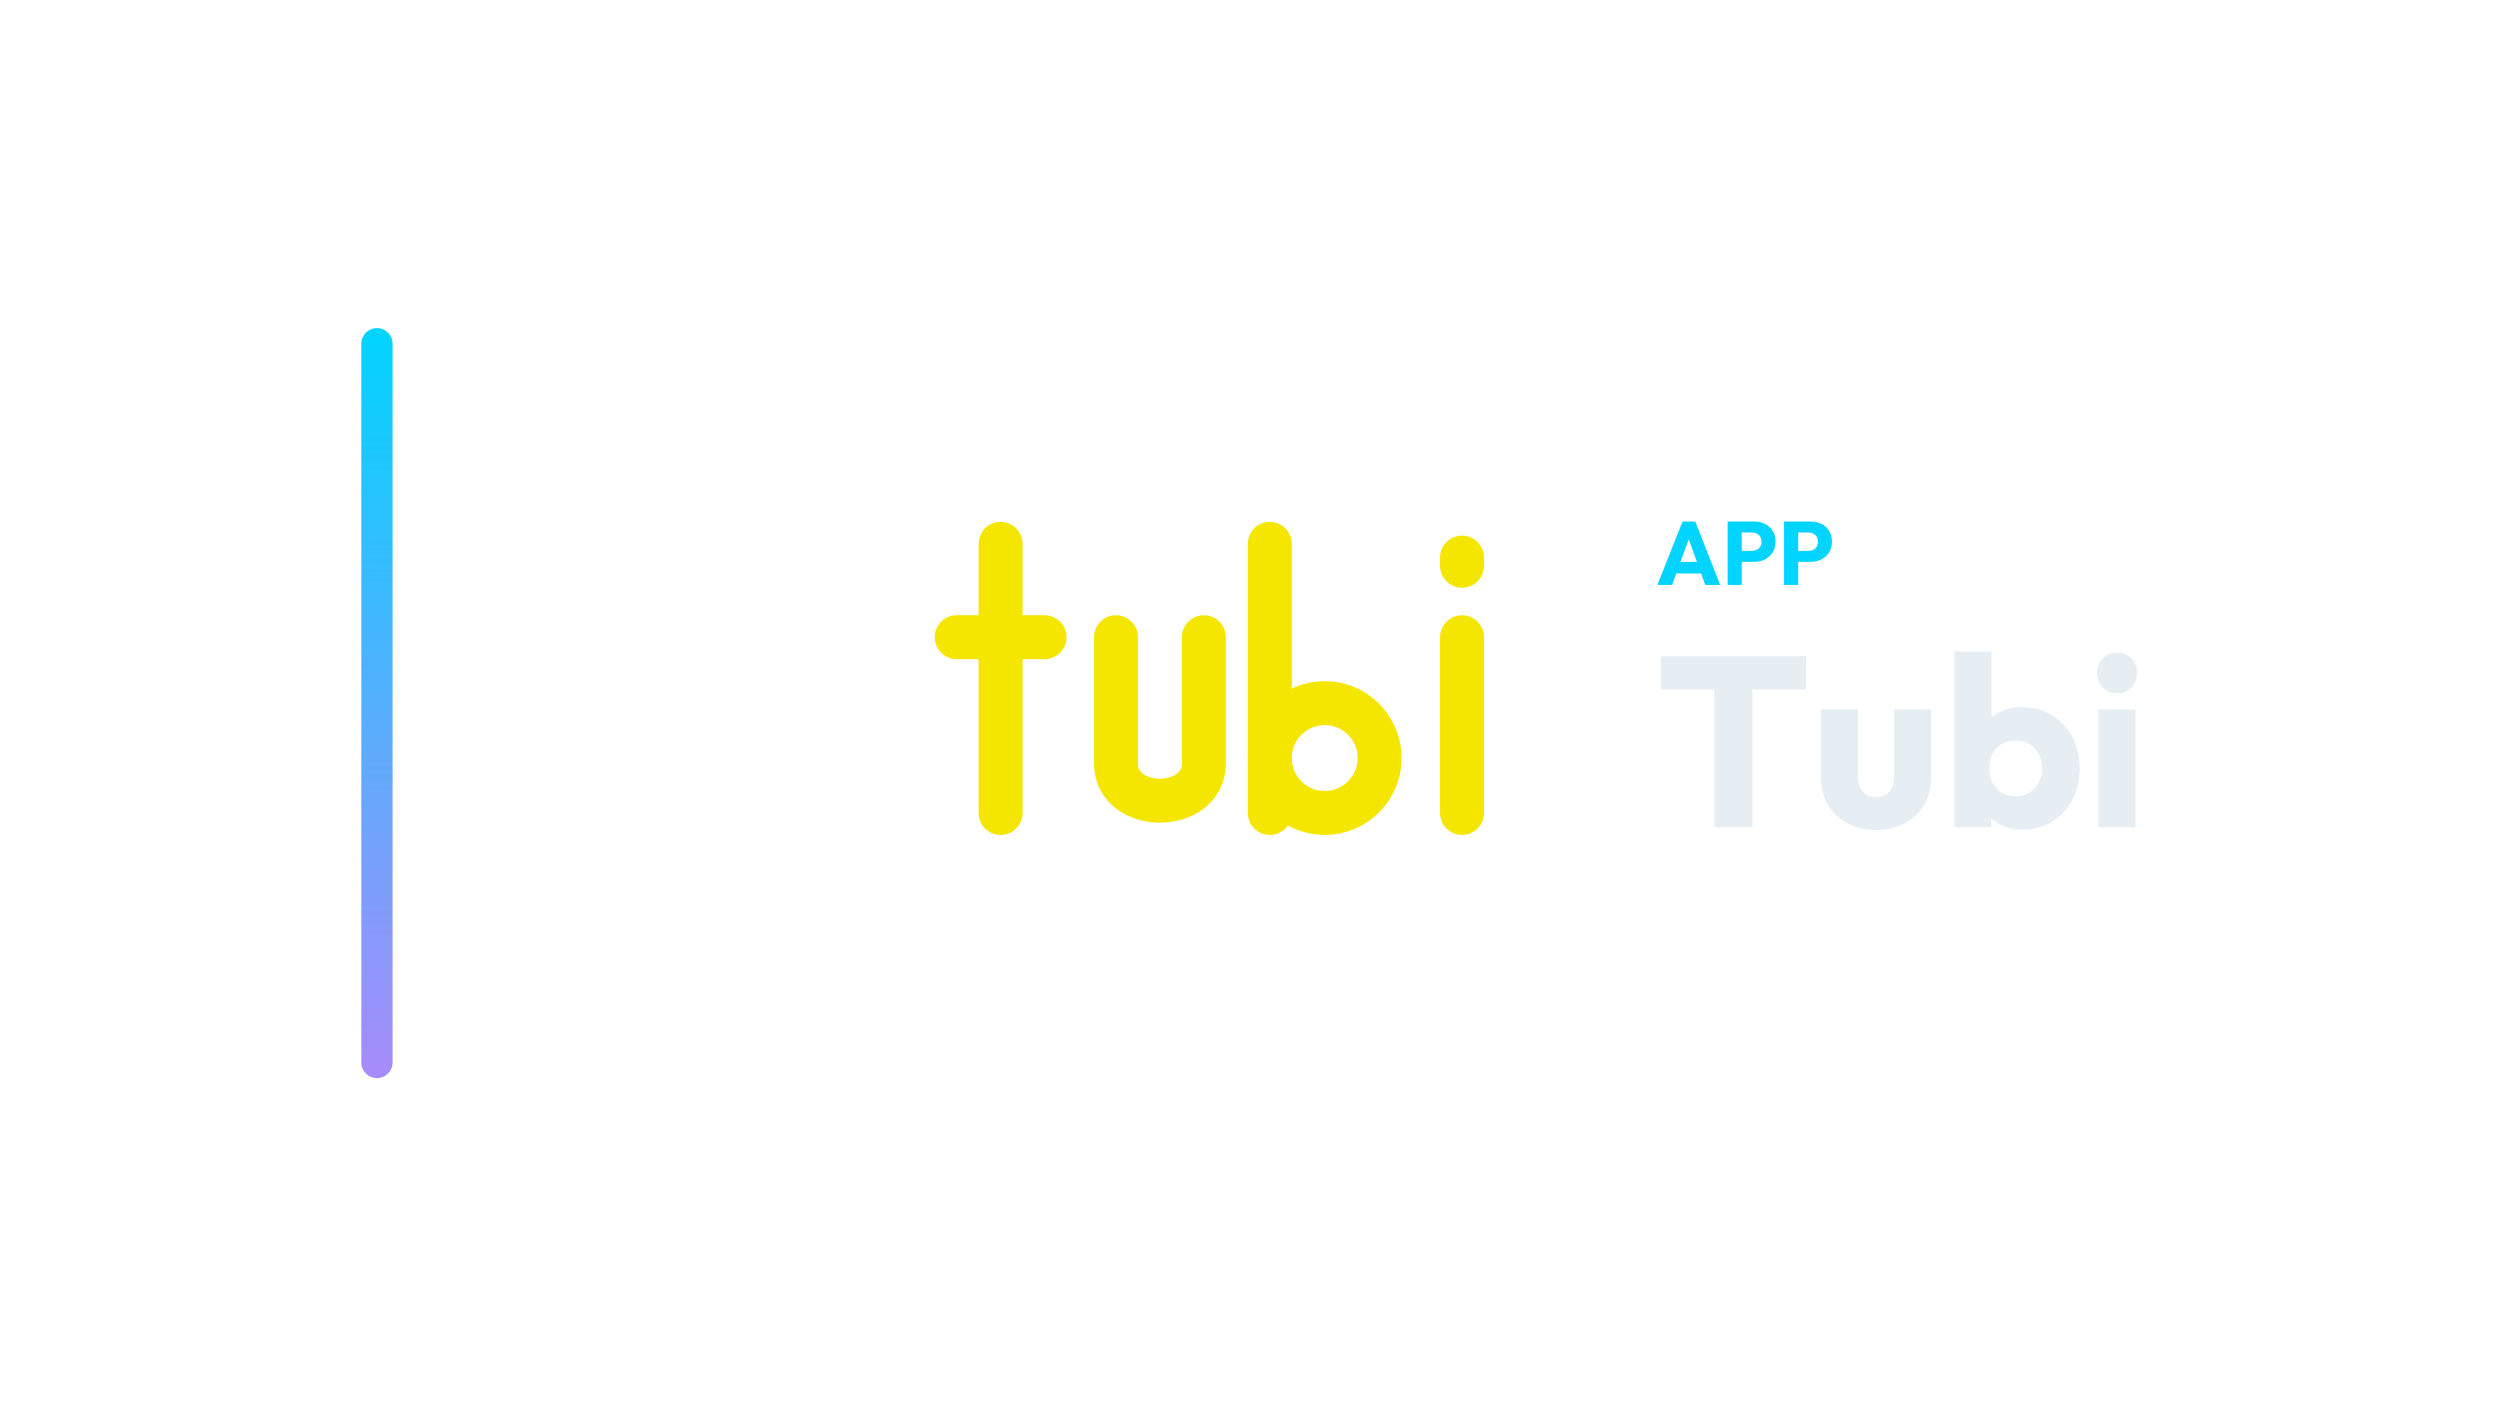
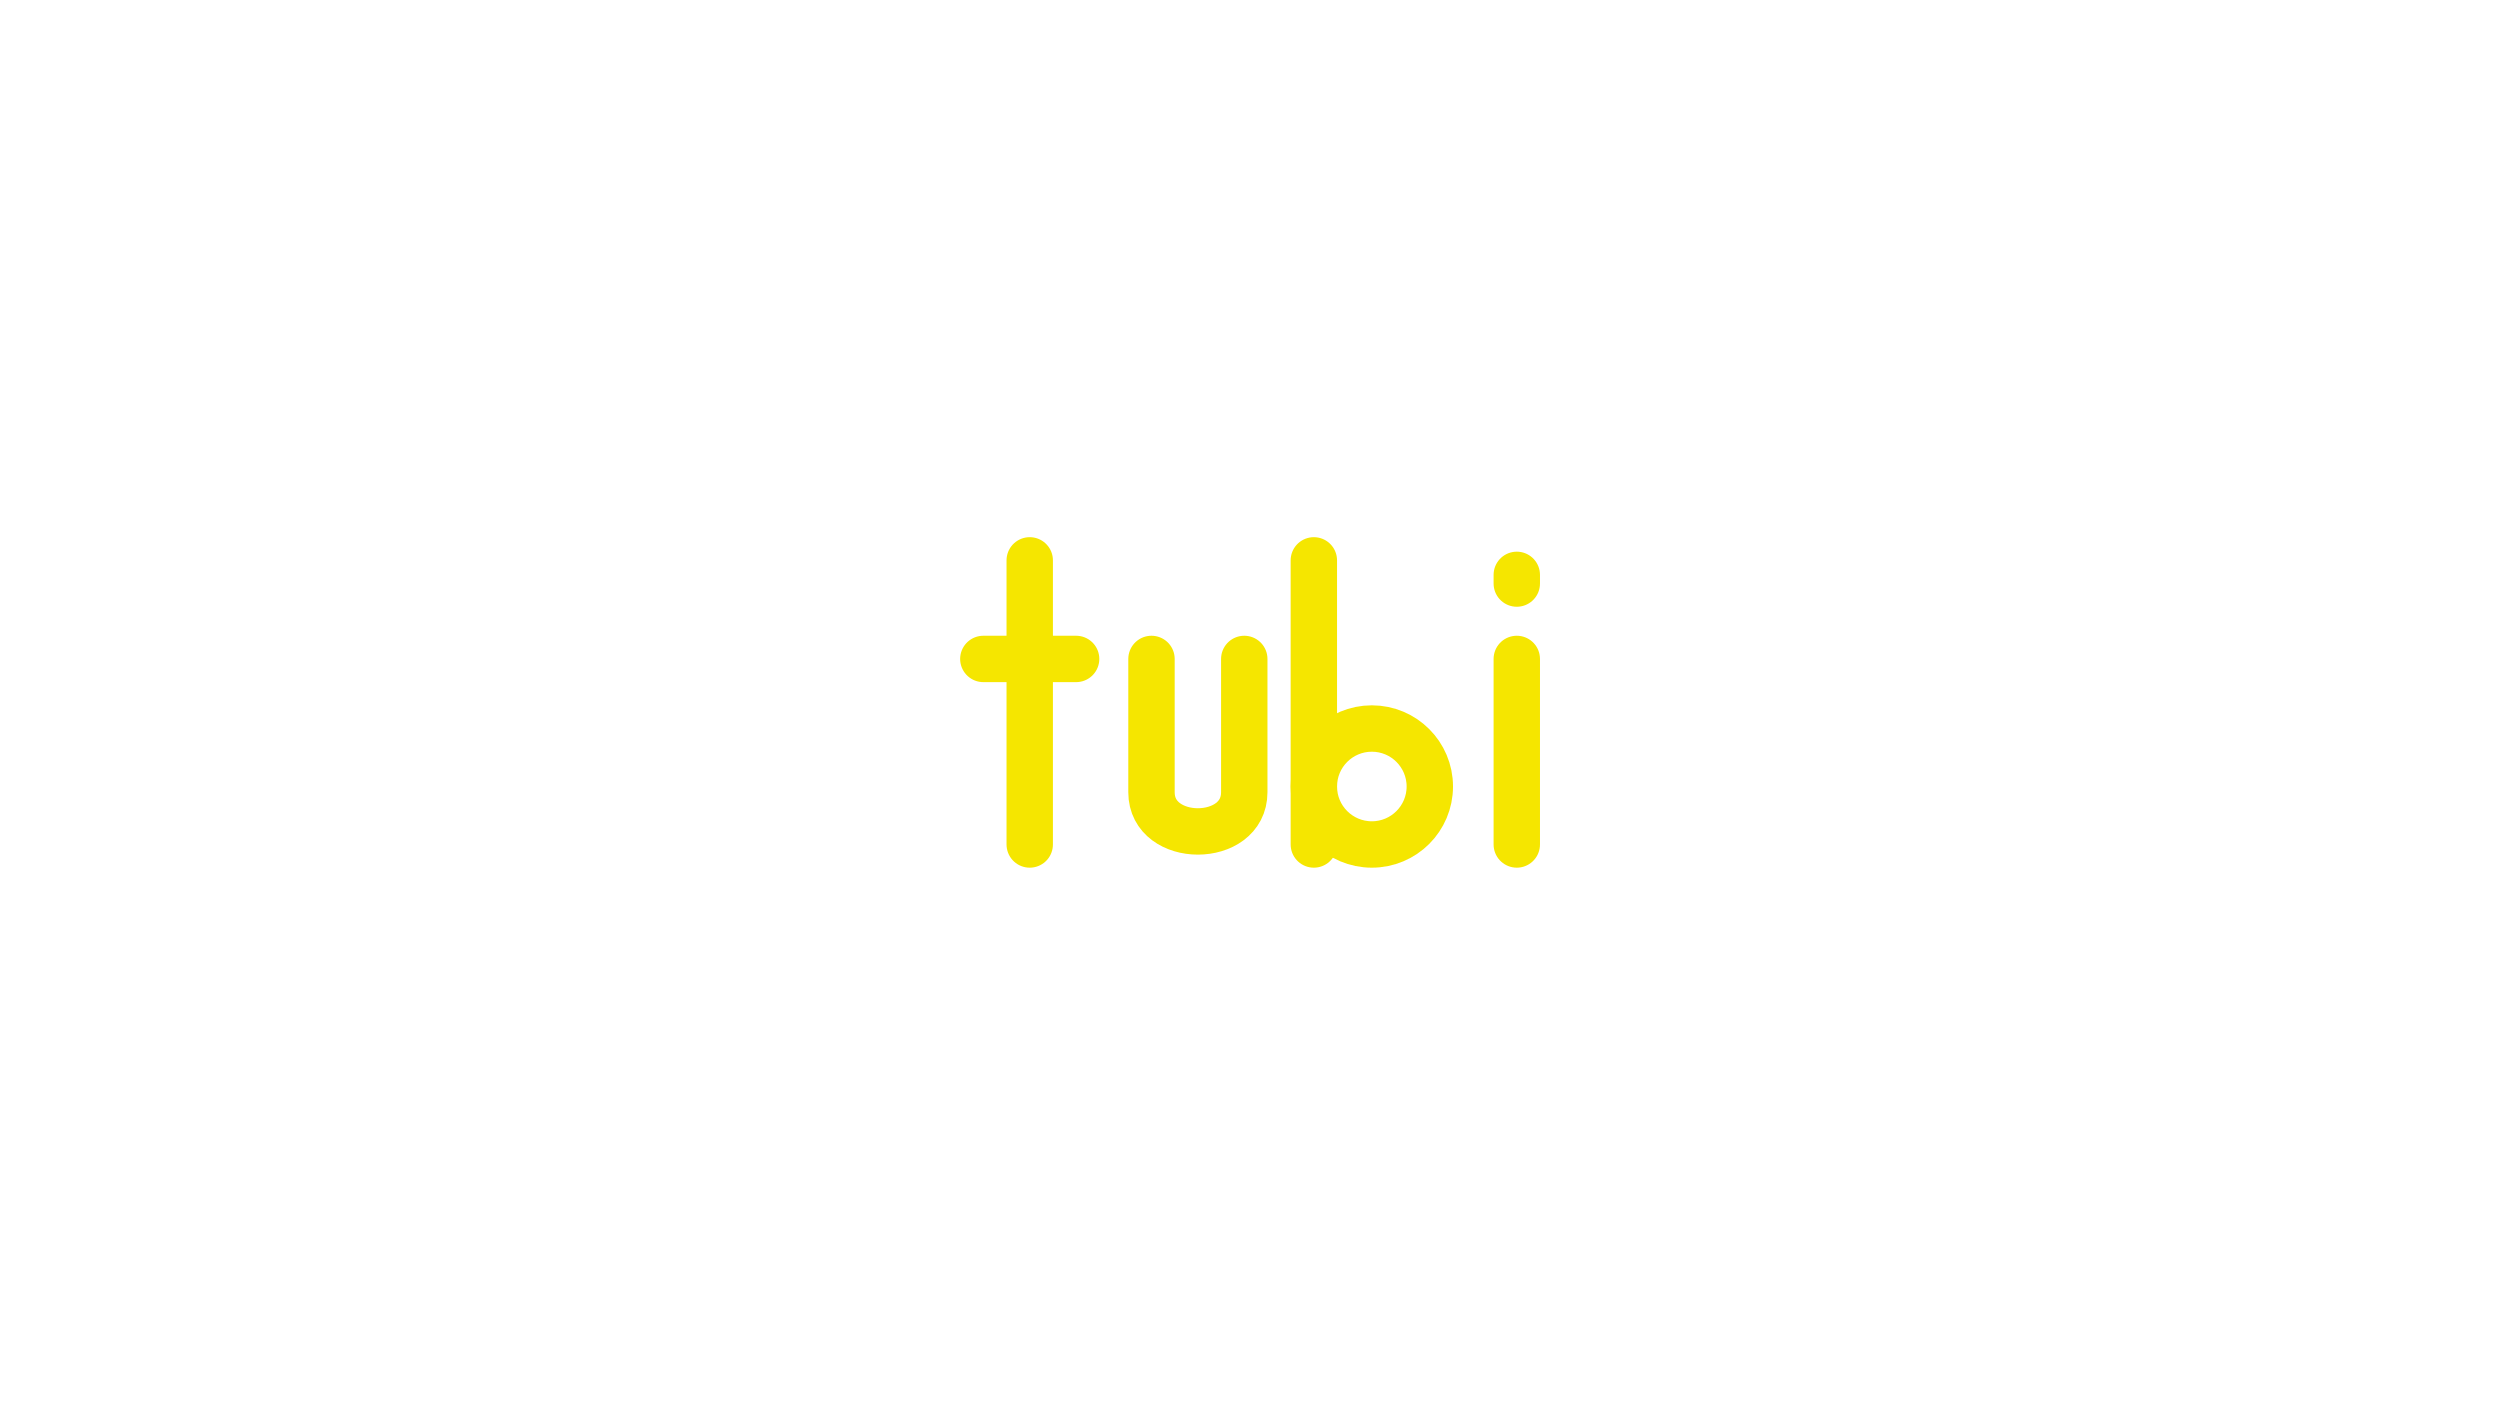
<svg xmlns="http://www.w3.org/2000/svg" width="1280" height="720" viewBox="0 0 1280 720">
-   <g transform="translate(115.0,0.0)">
-     <defs>
-       <linearGradient id="cbRail" x1="0" y1="0" x2="0" y2="1">
-         <stop offset="0%" stop-color="#00d4ff" />
-         <stop offset="100%" stop-color="#a78bfa" />
-       </linearGradient>
-     </defs>
-     <rect x="70" y="168" width="16" height="384" rx="8.0" fill="url(#cbRail)" />
-     <g transform="translate(327,180) scale(0.70312)">
+   <g transform="translate(3.0,13.0)">
+     <g transform="translate(450,170) scale(0.74219)">
      <path d="M 100 140 L 100 336" fill="none" stroke="#F5E600" stroke-width="32.0" stroke-linecap="round" stroke-linejoin="round" />
      <path d="M 68 208 L 132 208" fill="none" stroke="#F5E600" stroke-width="32.0" stroke-linecap="round" stroke-linejoin="round" />
      <path d="M 184 208 L 184 300 C 184 336 248 336 248 300 L 248 208" fill="none" stroke="#F5E600" stroke-width="32.0" stroke-linecap="round" stroke-linejoin="round" />
      <path d="M 296 140 L 296 336" fill="none" stroke="#F5E600" stroke-width="32.0" stroke-linecap="round" stroke-linejoin="round" />
      <circle cx="336" cy="296" r="40" fill="none" stroke="#F5E600" stroke-width="32.0" stroke-linecap="round" stroke-linejoin="round" />
      <path d="M 436 208 L 436 336" fill="none" stroke="#F5E600" stroke-width="32.0" stroke-linecap="round" stroke-linejoin="round" />
      <path d="M 436 150 L 436 156" fill="none" stroke="#F5E600" stroke-width="32.0" stroke-linecap="round" stroke-linejoin="round" />
    </g>
-     <path d="M733.582 299.49 746.462 267.014H752.994L765.736 299.49H758.1L748.348 272.534H750.97L741.08 299.49ZM740.896 293.602V287.714H758.606V293.602Z" fill="#00d4ff" stroke="none" />
-     <path d="M775.074 287.668V282.056H782.066Q783.4 282.056 784.504 281.504Q785.608 280.952 786.252 279.894Q786.896 278.836 786.896 277.318Q786.896 275.846 786.252 274.788Q785.608 273.73 784.504 273.178Q783.4 272.626 782.066 272.626H775.074V267.014H783.124Q786.206 267.014 788.69 268.256Q791.174 269.498 792.623 271.821Q794.072 274.144 794.072 277.318Q794.072 280.492 792.623 282.815Q791.174 285.138 788.69 286.403Q786.206 287.668 783.124 287.668ZM769.554 299.49V267.014H776.776V299.49Z" fill="#00d4ff" stroke="none" />
-     <path d="M803.962 287.668V282.056H810.954Q812.288 282.056 813.392 281.504Q814.496 280.952 815.14 279.894Q815.784 278.836 815.784 277.318Q815.784 275.846 815.14 274.788Q814.496 273.73 813.392 273.178Q812.288 272.626 810.954 272.626H803.962V267.014H812.012Q815.094 267.014 817.578 268.256Q820.062 269.498 821.511 271.821Q822.96 274.144 822.96 277.318Q822.96 280.492 821.511 282.815Q820.062 285.138 817.578 286.403Q815.094 287.668 812.012 287.668ZM798.442 299.49V267.014H805.664V299.49Z" fill="#00d4ff" stroke="none" />
-     <path d="M762.776 423.57V337.266H782.244V423.57ZM735.372 353.014V336.026H809.648V353.014Z" fill="#E6EDF3" stroke="none" />
-     <path d="M845.608 424.934Q837.3 424.934 830.914 421.524Q824.528 418.114 820.932 412.1Q817.336 406.086 817.336 398.274V363.306H836.308V398.026Q836.308 401.126 837.362 403.358Q838.416 405.59 840.524 406.83Q842.632 408.07 845.608 408.07Q849.824 408.07 852.304 405.404Q854.784 402.738 854.784 398.026V363.306H873.756V398.15Q873.756 406.086 870.16 412.1Q866.564 418.114 860.24 421.524Q853.916 424.934 845.608 424.934Z" fill="#E6EDF3" stroke="none" />
-     <path d="M920.38 424.81Q914.304 424.81 909.22 422.268Q904.136 419.726 900.912 415.448Q897.688 411.17 897.192 405.838V380.418Q897.688 375.086 900.912 370.932Q904.136 366.778 909.22 364.422Q914.304 362.066 920.38 362.066Q928.936 362.066 935.57 366.158Q942.204 370.25 945.986 377.318Q949.768 384.386 949.768 393.438Q949.768 402.49 945.986 409.558Q942.204 416.626 935.57 420.718Q928.936 424.81 920.38 424.81ZM885.66 423.57V333.546H904.632V378.062L901.532 392.694L904.384 407.326V423.57ZM917.032 407.698Q921.0 407.698 924.038 405.838Q927.076 403.978 928.812 400.754Q930.548 397.53 930.548 393.438Q930.548 389.222 928.812 385.998Q927.076 382.774 924.038 380.976Q921.0 379.178 917.032 379.178Q913.064 379.178 909.964 380.976Q906.864 382.774 905.19 385.998Q903.516 389.222 903.516 393.438Q903.516 397.654 905.252 400.878Q906.988 404.102 910.026 405.9Q913.064 407.698 917.032 407.698Z" fill="#E6EDF3" stroke="none" />
-     <path d="M959.44 423.57V363.306H978.412V423.57ZM968.988 354.998Q964.524 354.998 961.61 351.96Q958.696 348.922 958.696 344.582Q958.696 340.118 961.61 337.142Q964.524 334.166 968.988 334.166Q973.452 334.166 976.304 337.142Q979.156 340.118 979.156 344.582Q979.156 348.922 976.304 351.96Q973.452 354.998 968.988 354.998Z" fill="#E6EDF3" stroke="none" />
  </g>
</svg>
